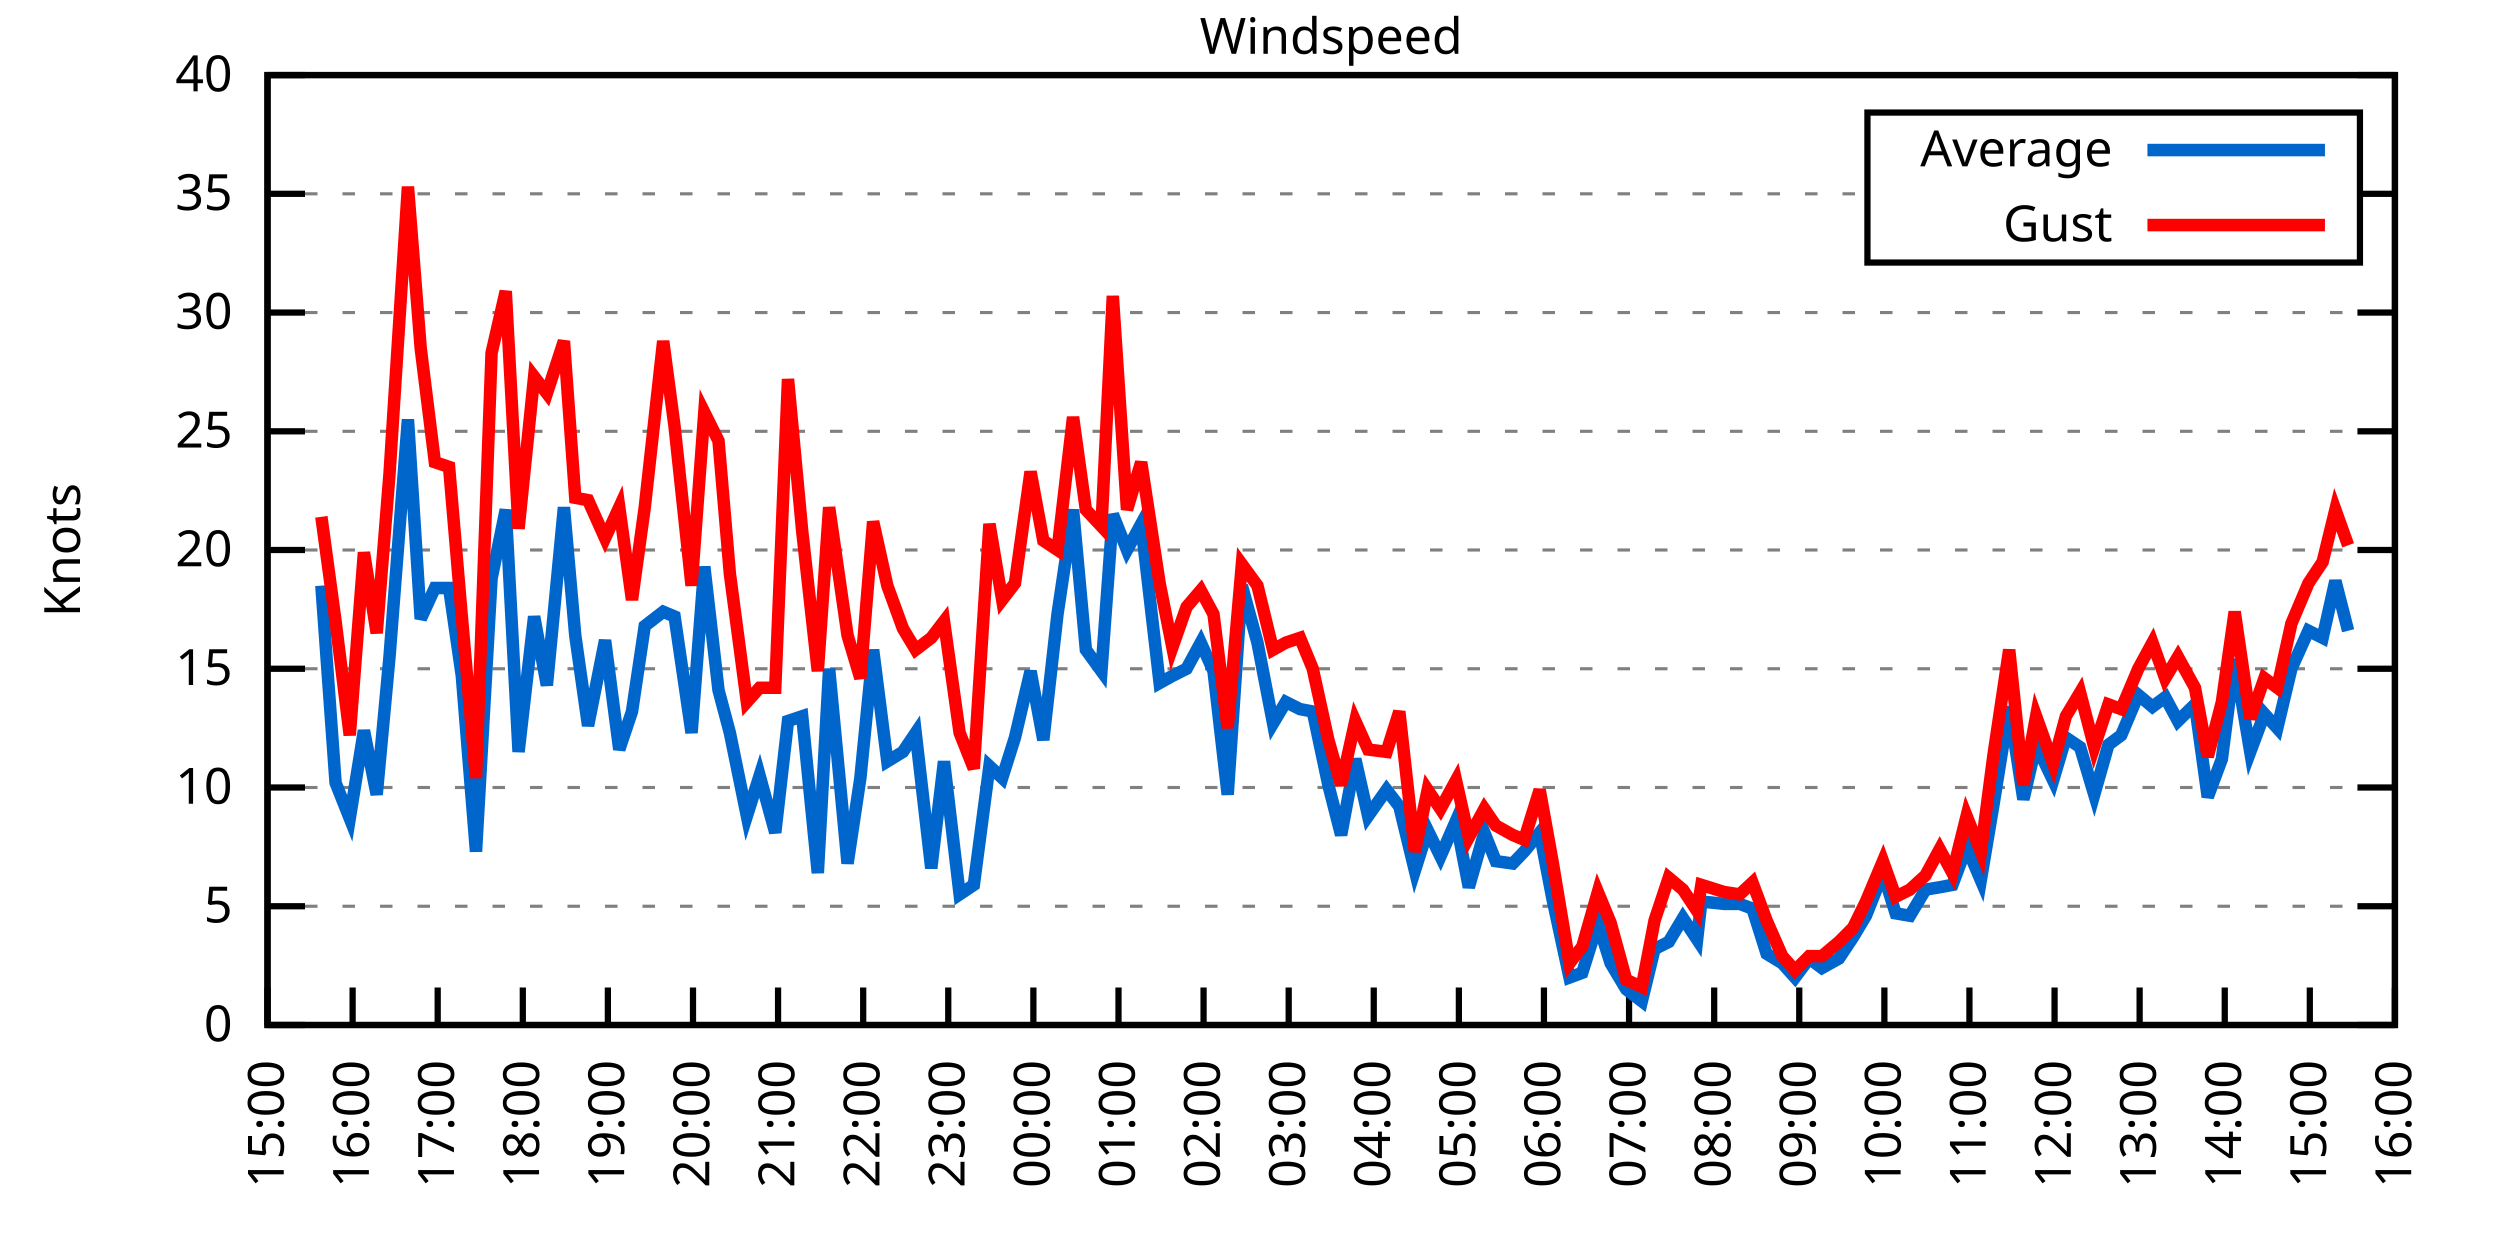
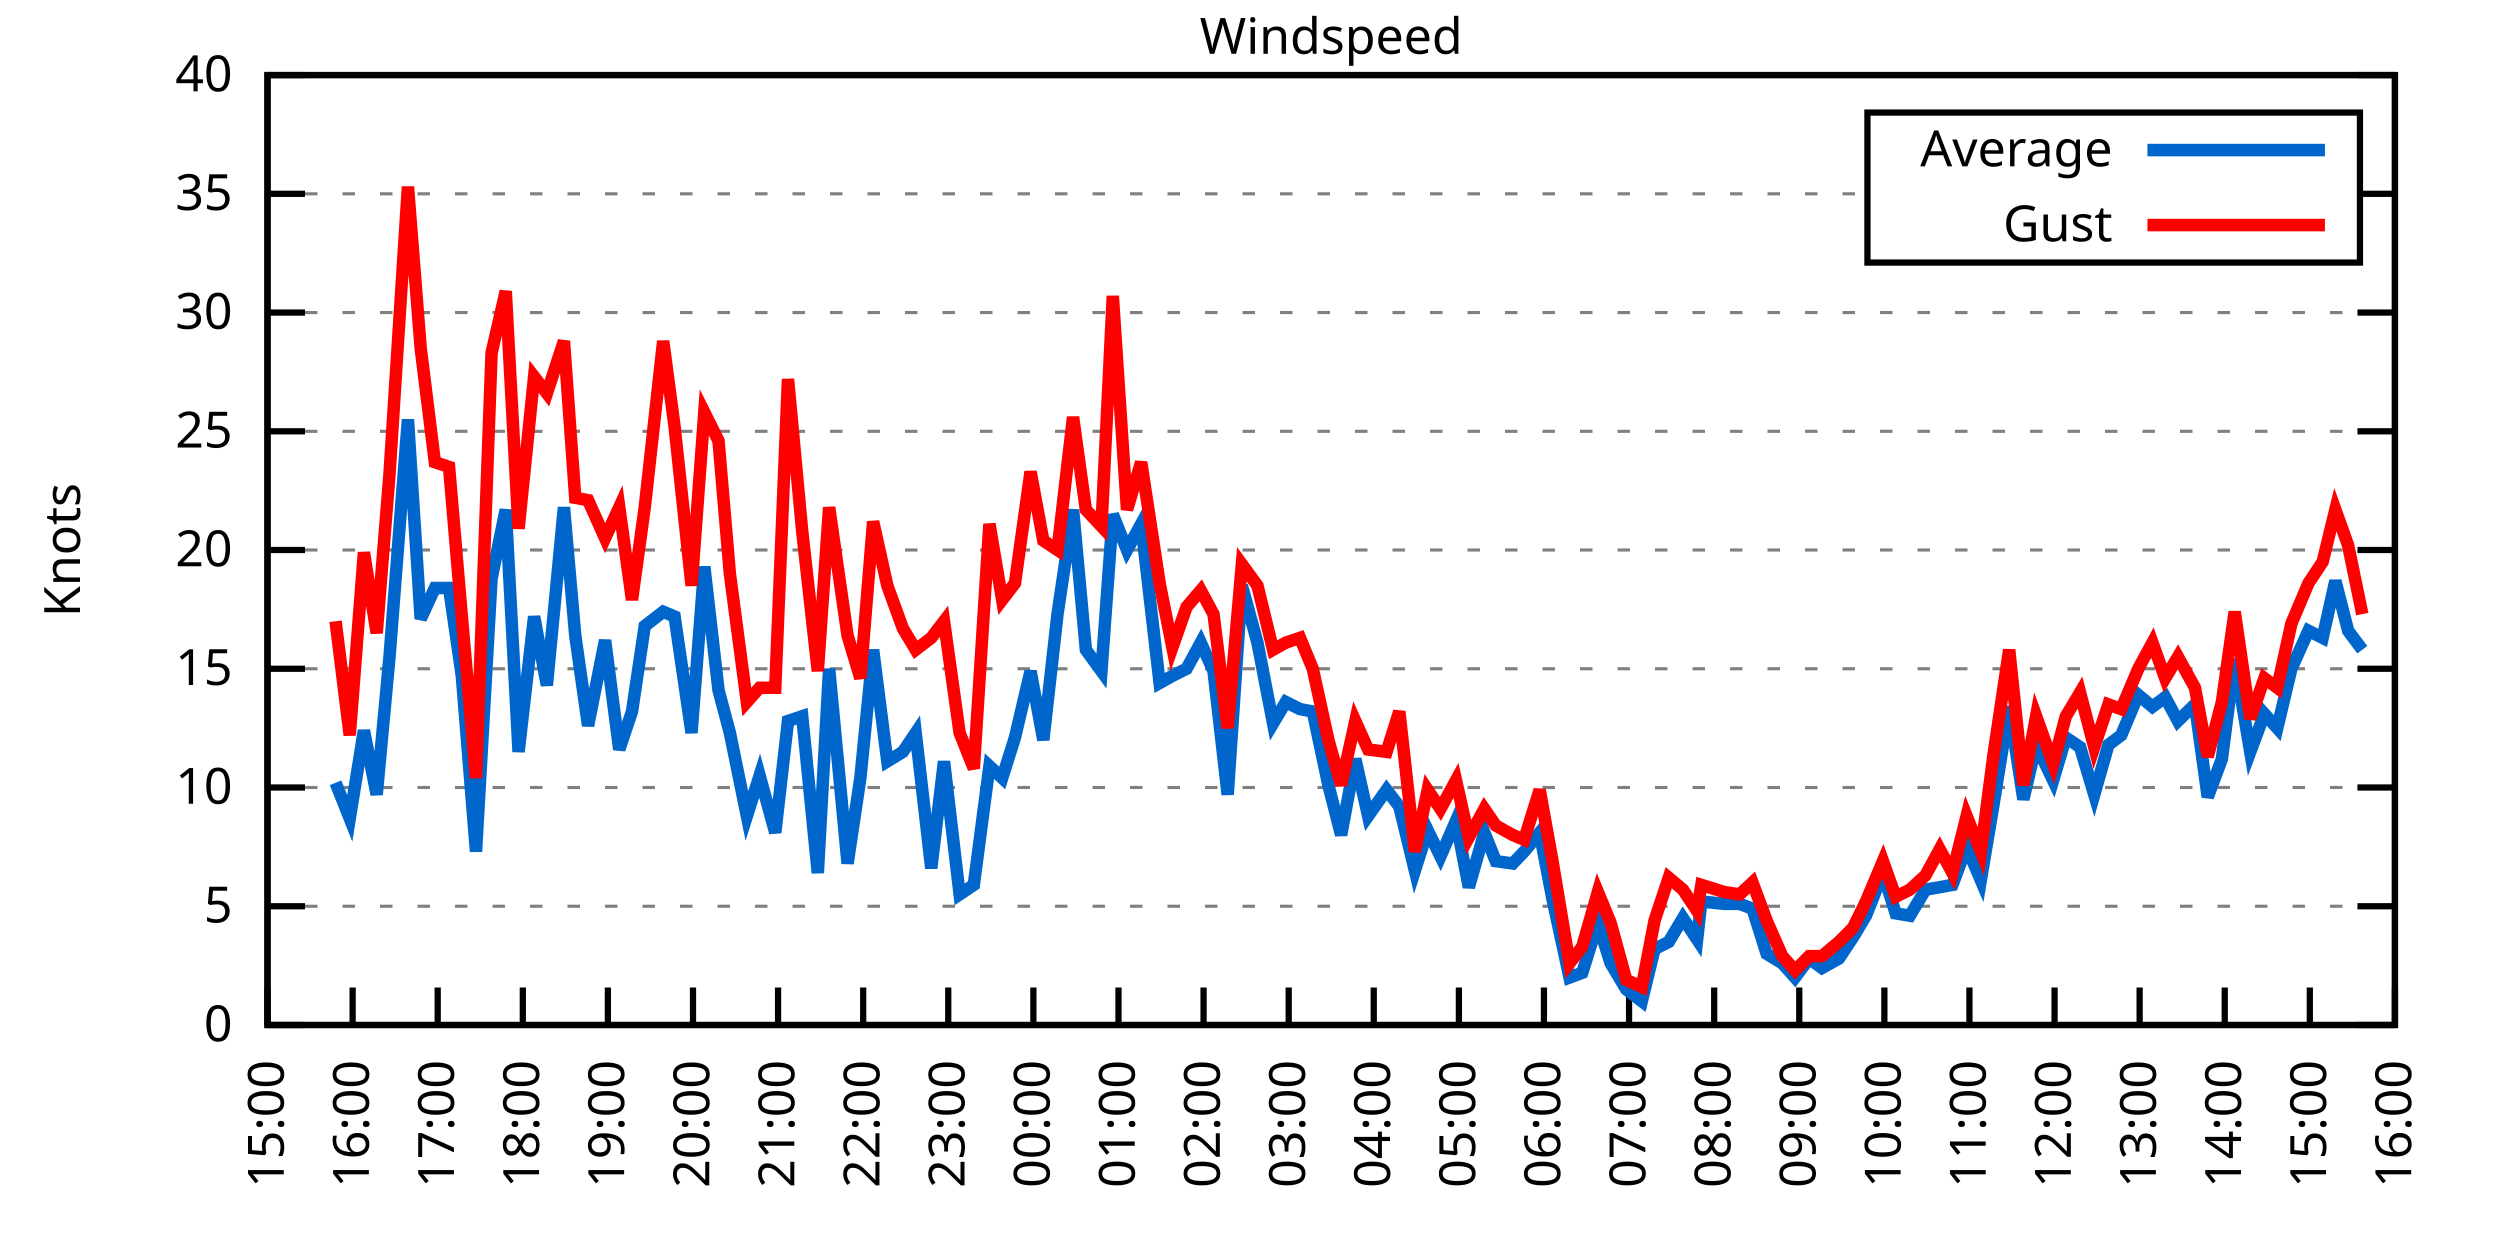
<svg xmlns="http://www.w3.org/2000/svg" xmlns:xlink="http://www.w3.org/1999/xlink" width="400" height="200" viewBox="0 0 400 200">
  <g id="gnuplot_canvas">
    <rect x="0" y="0" width="400" height="200" fill="none" />
    <defs>
      <circle id="gpDot" r="0.5" stroke-width="0.5" stroke="currentColor" />
      <path id="gpPt0" stroke-width="0.333" stroke="currentColor" d="M-1,0 h2 M0,-1 v2" />
      <path id="gpPt1" stroke-width="0.333" stroke="currentColor" d="M-1,-1 L1,1 M1,-1 L-1,1" />
      <path id="gpPt2" stroke-width="0.333" stroke="currentColor" d="M-1,0 L1,0 M0,-1 L0,1 M-1,-1 L1,1 M-1,1 L1,-1" />
      <rect id="gpPt3" stroke-width="0.333" stroke="currentColor" x="-1" y="-1" width="2" height="2" />
      <rect id="gpPt4" stroke-width="0.333" stroke="currentColor" fill="currentColor" x="-1" y="-1" width="2" height="2" />
      <circle id="gpPt5" stroke-width="0.333" stroke="currentColor" cx="0" cy="0" r="1" />
      <use xlink:href="#gpPt5" id="gpPt6" fill="currentColor" stroke="none" />
      <path id="gpPt7" stroke-width="0.333" stroke="currentColor" d="M0,-1.33 L-1.33,0.67 L1.33,0.67 z" />
      <use xlink:href="#gpPt7" id="gpPt8" fill="currentColor" stroke="none" />
      <use xlink:href="#gpPt7" id="gpPt9" stroke="currentColor" transform="rotate(180)" />
      <use xlink:href="#gpPt9" id="gpPt10" fill="currentColor" stroke="none" />
      <use xlink:href="#gpPt3" id="gpPt11" stroke="currentColor" transform="rotate(45)" />
      <use xlink:href="#gpPt11" id="gpPt12" fill="currentColor" stroke="none" />
      <path id="gpPt13" stroke-width="0.333" stroke="currentColor" d="M0,1.330 L1.265,0.411 L0.782,-1.067 L-0.782,-1.076 L-1.265,0.411 z" />
      <use xlink:href="#gpPt13" id="gpPt14" fill="currentColor" stroke="none" />
      <filter id="textbox" filterUnits="objectBoundingBox" x="0" y="0" height="1" width="1">
        <feFlood flood-color="white" flood-opacity="1" result="bgnd" />
        <feComposite in="SourceGraphic" in2="bgnd" operator="atop" />
      </filter>
      <filter id="greybox" filterUnits="objectBoundingBox" x="0" y="0" height="1" width="1">
        <feFlood flood-color="lightgrey" flood-opacity="1" result="grey" />
        <feComposite in="SourceGraphic" in2="grey" operator="atop" />
      </filter>
    </defs>
    <g fill="none" color="white" stroke="currentColor" stroke-width="1.00" stroke-linecap="butt" stroke-linejoin="miter">
</g>
    <g fill="none" color="black" stroke="currentColor" stroke-width="1.00" stroke-linecap="butt" stroke-linejoin="miter">
      <g stroke="none" shape-rendering="crispEdges">
        <polygon fill="rgb(255, 255, 255)" points="42.80,164.00 383.18,164.00 383.18,12.02 42.80,12.02 " />
      </g>
    </g>
    <g fill="none" color="black" stroke="currentColor" stroke-width="1.00" stroke-linecap="butt" stroke-linejoin="miter">
</g>
    <g fill="none" color="black" stroke="black" stroke-width="0.50" stroke-linecap="butt" stroke-linejoin="miter">
</g>
    <g fill="none" color="gray" stroke="currentColor" stroke-width="0.50" stroke-linecap="butt" stroke-linejoin="miter">
      <path stroke="gray" stroke-dasharray="2,4" class="gridline" d="M42.80,164.00 L383.19,164.00  " />
    </g>
    <g fill="none" color="gray" stroke="gray" stroke-width="1.00" stroke-linecap="butt" stroke-linejoin="miter">
</g>
    <g fill="none" color="black" stroke="currentColor" stroke-width="1.00" stroke-linecap="butt" stroke-linejoin="miter">
      <path stroke="black" d="M42.80,164.00 L48.80,164.00 M383.19,164.00 L377.19,164.00  " />
      <g transform="translate(37.20,166.60)" stroke="none" fill="black" font-family="Sans" font-size="8.00" text-anchor="end">
        <text>
          <tspan font-family="Sans"> 0</tspan>
        </text>
      </g>
    </g>
    <g fill="none" color="black" stroke="currentColor" stroke-width="1.00" stroke-linecap="butt" stroke-linejoin="miter">
</g>
    <g fill="none" color="black" stroke="black" stroke-width="0.50" stroke-linecap="butt" stroke-linejoin="miter">
</g>
    <g fill="none" color="gray" stroke="currentColor" stroke-width="0.50" stroke-linecap="butt" stroke-linejoin="miter">
      <path stroke="gray" stroke-dasharray="2,4" class="gridline" d="M42.80,145.00 L383.19,145.00  " />
    </g>
    <g fill="none" color="gray" stroke="gray" stroke-width="1.00" stroke-linecap="butt" stroke-linejoin="miter">
</g>
    <g fill="none" color="black" stroke="currentColor" stroke-width="1.00" stroke-linecap="butt" stroke-linejoin="miter">
      <path stroke="black" d="M42.80,145.00 L48.80,145.00 M383.19,145.00 L377.19,145.00  " />
      <g transform="translate(37.20,147.60)" stroke="none" fill="black" font-family="Sans" font-size="8.00" text-anchor="end">
        <text>
          <tspan font-family="Sans"> 5</tspan>
        </text>
      </g>
    </g>
    <g fill="none" color="black" stroke="currentColor" stroke-width="1.00" stroke-linecap="butt" stroke-linejoin="miter">
</g>
    <g fill="none" color="black" stroke="black" stroke-width="0.50" stroke-linecap="butt" stroke-linejoin="miter">
</g>
    <g fill="none" color="gray" stroke="currentColor" stroke-width="0.50" stroke-linecap="butt" stroke-linejoin="miter">
      <path stroke="gray" stroke-dasharray="2,4" class="gridline" d="M42.80,126.00 L383.19,126.00  " />
    </g>
    <g fill="none" color="gray" stroke="gray" stroke-width="1.00" stroke-linecap="butt" stroke-linejoin="miter">
</g>
    <g fill="none" color="black" stroke="currentColor" stroke-width="1.00" stroke-linecap="butt" stroke-linejoin="miter">
      <path stroke="black" d="M42.80,126.00 L48.80,126.00 M383.19,126.00 L377.19,126.00  " />
      <g transform="translate(37.20,128.60)" stroke="none" fill="black" font-family="Sans" font-size="8.00" text-anchor="end">
        <text>
          <tspan font-family="Sans"> 10</tspan>
        </text>
      </g>
    </g>
    <g fill="none" color="black" stroke="currentColor" stroke-width="1.00" stroke-linecap="butt" stroke-linejoin="miter">
</g>
    <g fill="none" color="black" stroke="black" stroke-width="0.50" stroke-linecap="butt" stroke-linejoin="miter">
</g>
    <g fill="none" color="gray" stroke="currentColor" stroke-width="0.50" stroke-linecap="butt" stroke-linejoin="miter">
      <path stroke="gray" stroke-dasharray="2,4" class="gridline" d="M42.80,107.00 L383.19,107.00  " />
    </g>
    <g fill="none" color="gray" stroke="gray" stroke-width="1.00" stroke-linecap="butt" stroke-linejoin="miter">
</g>
    <g fill="none" color="black" stroke="currentColor" stroke-width="1.00" stroke-linecap="butt" stroke-linejoin="miter">
      <path stroke="black" d="M42.80,107.00 L48.80,107.00 M383.19,107.00 L377.19,107.00  " />
      <g transform="translate(37.20,109.60)" stroke="none" fill="black" font-family="Sans" font-size="8.00" text-anchor="end">
        <text>
          <tspan font-family="Sans"> 15</tspan>
        </text>
      </g>
    </g>
    <g fill="none" color="black" stroke="currentColor" stroke-width="1.00" stroke-linecap="butt" stroke-linejoin="miter">
</g>
    <g fill="none" color="black" stroke="black" stroke-width="0.50" stroke-linecap="butt" stroke-linejoin="miter">
</g>
    <g fill="none" color="gray" stroke="currentColor" stroke-width="0.50" stroke-linecap="butt" stroke-linejoin="miter">
      <path stroke="gray" stroke-dasharray="2,4" class="gridline" d="M42.80,88.00 L383.19,88.00  " />
    </g>
    <g fill="none" color="gray" stroke="gray" stroke-width="1.00" stroke-linecap="butt" stroke-linejoin="miter">
</g>
    <g fill="none" color="black" stroke="currentColor" stroke-width="1.00" stroke-linecap="butt" stroke-linejoin="miter">
      <path stroke="black" d="M42.80,88.00 L48.80,88.00 M383.19,88.00 L377.19,88.00  " />
      <g transform="translate(37.20,90.60)" stroke="none" fill="black" font-family="Sans" font-size="8.00" text-anchor="end">
        <text>
          <tspan font-family="Sans"> 20</tspan>
        </text>
      </g>
    </g>
    <g fill="none" color="black" stroke="currentColor" stroke-width="1.00" stroke-linecap="butt" stroke-linejoin="miter">
</g>
    <g fill="none" color="black" stroke="black" stroke-width="0.50" stroke-linecap="butt" stroke-linejoin="miter">
</g>
    <g fill="none" color="gray" stroke="currentColor" stroke-width="0.50" stroke-linecap="butt" stroke-linejoin="miter">
      <path stroke="gray" stroke-dasharray="2,4" class="gridline" d="M42.80,69.01 L383.19,69.01  " />
    </g>
    <g fill="none" color="gray" stroke="gray" stroke-width="1.00" stroke-linecap="butt" stroke-linejoin="miter">
</g>
    <g fill="none" color="black" stroke="currentColor" stroke-width="1.00" stroke-linecap="butt" stroke-linejoin="miter">
      <path stroke="black" d="M42.80,69.01 L48.80,69.01 M383.19,69.01 L377.19,69.01  " />
      <g transform="translate(37.20,71.61)" stroke="none" fill="black" font-family="Sans" font-size="8.00" text-anchor="end">
        <text>
          <tspan font-family="Sans"> 25</tspan>
        </text>
      </g>
    </g>
    <g fill="none" color="black" stroke="currentColor" stroke-width="1.00" stroke-linecap="butt" stroke-linejoin="miter">
</g>
    <g fill="none" color="black" stroke="black" stroke-width="0.50" stroke-linecap="butt" stroke-linejoin="miter">
</g>
    <g fill="none" color="gray" stroke="currentColor" stroke-width="0.50" stroke-linecap="butt" stroke-linejoin="miter">
      <path stroke="gray" stroke-dasharray="2,4" class="gridline" d="M42.80,50.01 L383.19,50.01  " />
    </g>
    <g fill="none" color="gray" stroke="gray" stroke-width="1.00" stroke-linecap="butt" stroke-linejoin="miter">
</g>
    <g fill="none" color="black" stroke="currentColor" stroke-width="1.00" stroke-linecap="butt" stroke-linejoin="miter">
      <path stroke="black" d="M42.80,50.01 L48.80,50.01 M383.19,50.01 L377.19,50.01  " />
      <g transform="translate(37.20,52.61)" stroke="none" fill="black" font-family="Sans" font-size="8.00" text-anchor="end">
        <text>
          <tspan font-family="Sans"> 30</tspan>
        </text>
      </g>
    </g>
    <g fill="none" color="black" stroke="currentColor" stroke-width="1.00" stroke-linecap="butt" stroke-linejoin="miter">
</g>
    <g fill="none" color="black" stroke="black" stroke-width="0.50" stroke-linecap="butt" stroke-linejoin="miter">
</g>
    <g fill="none" color="gray" stroke="currentColor" stroke-width="0.50" stroke-linecap="butt" stroke-linejoin="miter">
      <path stroke="gray" stroke-dasharray="2,4" class="gridline" d="M42.80,31.01 L298.79,31.01 M377.59,31.01 L383.19,31.01  " />
    </g>
    <g fill="none" color="gray" stroke="gray" stroke-width="1.00" stroke-linecap="butt" stroke-linejoin="miter">
</g>
    <g fill="none" color="black" stroke="currentColor" stroke-width="1.00" stroke-linecap="butt" stroke-linejoin="miter">
      <path stroke="black" d="M42.80,31.01 L48.80,31.01 M383.19,31.01 L377.19,31.01  " />
      <g transform="translate(37.20,33.61)" stroke="none" fill="black" font-family="Sans" font-size="8.00" text-anchor="end">
        <text>
          <tspan font-family="Sans"> 35</tspan>
        </text>
      </g>
    </g>
    <g fill="none" color="black" stroke="currentColor" stroke-width="1.00" stroke-linecap="butt" stroke-linejoin="miter">
</g>
    <g fill="none" color="black" stroke="black" stroke-width="0.50" stroke-linecap="butt" stroke-linejoin="miter">
</g>
    <g fill="none" color="gray" stroke="currentColor" stroke-width="0.50" stroke-linecap="butt" stroke-linejoin="miter">
      <path stroke="gray" stroke-dasharray="2,4" class="gridline" d="M42.80,12.01 L383.19,12.01  " />
    </g>
    <g fill="none" color="gray" stroke="gray" stroke-width="1.00" stroke-linecap="butt" stroke-linejoin="miter">
</g>
    <g fill="none" color="black" stroke="currentColor" stroke-width="1.00" stroke-linecap="butt" stroke-linejoin="miter">
      <path stroke="black" d="M42.80,12.01 L48.80,12.01 M383.19,12.01 L377.19,12.01  " />
      <g transform="translate(37.20,14.61)" stroke="none" fill="black" font-family="Sans" font-size="8.00" text-anchor="end">
        <text>
          <tspan font-family="Sans"> 40</tspan>
        </text>
      </g>
    </g>
    <g fill="none" color="black" stroke="currentColor" stroke-width="1.00" stroke-linecap="butt" stroke-linejoin="miter">
      <path stroke="black" d="M42.80,164.00 L42.80,158.00  " />
      <g transform="translate(45.40,169.60) rotate(270.00)" stroke="none" fill="black" font-family="Sans" font-size="8.00" text-anchor="end">
        <text>
          <tspan font-family="Sans">15:00</tspan>
        </text>
      </g>
    </g>
    <g fill="none" color="black" stroke="currentColor" stroke-width="1.00" stroke-linecap="butt" stroke-linejoin="miter">
      <path stroke="black" d="M56.42,164.00 L56.42,158.00  " />
      <g transform="translate(59.02,169.60) rotate(270.00)" stroke="none" fill="black" font-family="Sans" font-size="8.00" text-anchor="end">
        <text>
          <tspan font-family="Sans">16:00</tspan>
        </text>
      </g>
    </g>
    <g fill="none" color="black" stroke="currentColor" stroke-width="1.00" stroke-linecap="butt" stroke-linejoin="miter">
      <path stroke="black" d="M70.03,164.00 L70.03,158.00  " />
      <g transform="translate(72.63,169.60) rotate(270.00)" stroke="none" fill="black" font-family="Sans" font-size="8.00" text-anchor="end">
        <text>
          <tspan font-family="Sans">17:00</tspan>
        </text>
      </g>
    </g>
    <g fill="none" color="black" stroke="currentColor" stroke-width="1.00" stroke-linecap="butt" stroke-linejoin="miter">
      <path stroke="black" d="M83.65,164.00 L83.65,158.00  " />
      <g transform="translate(86.25,169.60) rotate(270.00)" stroke="none" fill="black" font-family="Sans" font-size="8.00" text-anchor="end">
        <text>
          <tspan font-family="Sans">18:00</tspan>
        </text>
      </g>
    </g>
    <g fill="none" color="black" stroke="currentColor" stroke-width="1.00" stroke-linecap="butt" stroke-linejoin="miter">
      <path stroke="black" d="M97.26,164.00 L97.26,158.00  " />
      <g transform="translate(99.86,169.60) rotate(270.00)" stroke="none" fill="black" font-family="Sans" font-size="8.00" text-anchor="end">
        <text>
          <tspan font-family="Sans">19:00</tspan>
        </text>
      </g>
    </g>
    <g fill="none" color="black" stroke="currentColor" stroke-width="1.00" stroke-linecap="butt" stroke-linejoin="miter">
      <path stroke="black" d="M110.88,164.00 L110.88,158.00  " />
      <g transform="translate(113.48,169.60) rotate(270.00)" stroke="none" fill="black" font-family="Sans" font-size="8.00" text-anchor="end">
        <text>
          <tspan font-family="Sans">20:00</tspan>
        </text>
      </g>
    </g>
    <g fill="none" color="black" stroke="currentColor" stroke-width="1.00" stroke-linecap="butt" stroke-linejoin="miter">
      <path stroke="black" d="M124.49,164.00 L124.49,158.00  " />
      <g transform="translate(127.09,169.60) rotate(270.00)" stroke="none" fill="black" font-family="Sans" font-size="8.00" text-anchor="end">
        <text>
          <tspan font-family="Sans">21:00</tspan>
        </text>
      </g>
    </g>
    <g fill="none" color="black" stroke="currentColor" stroke-width="1.00" stroke-linecap="butt" stroke-linejoin="miter">
      <path stroke="black" d="M138.11,164.00 L138.11,158.00  " />
      <g transform="translate(140.71,169.60) rotate(270.00)" stroke="none" fill="black" font-family="Sans" font-size="8.00" text-anchor="end">
        <text>
          <tspan font-family="Sans">22:00</tspan>
        </text>
      </g>
    </g>
    <g fill="none" color="black" stroke="currentColor" stroke-width="1.00" stroke-linecap="butt" stroke-linejoin="miter">
      <path stroke="black" d="M151.72,164.00 L151.72,158.00  " />
      <g transform="translate(154.32,169.60) rotate(270.00)" stroke="none" fill="black" font-family="Sans" font-size="8.00" text-anchor="end">
        <text>
          <tspan font-family="Sans">23:00</tspan>
        </text>
      </g>
    </g>
    <g fill="none" color="black" stroke="currentColor" stroke-width="1.00" stroke-linecap="butt" stroke-linejoin="miter">
      <path stroke="black" d="M165.34,164.00 L165.34,158.00  " />
      <g transform="translate(167.94,169.60) rotate(270.00)" stroke="none" fill="black" font-family="Sans" font-size="8.00" text-anchor="end">
        <text>
          <tspan font-family="Sans">00:00</tspan>
        </text>
      </g>
    </g>
    <g fill="none" color="black" stroke="currentColor" stroke-width="1.00" stroke-linecap="butt" stroke-linejoin="miter">
      <path stroke="black" d="M178.96,164.00 L178.96,158.00  " />
      <g transform="translate(181.56,169.60) rotate(270.00)" stroke="none" fill="black" font-family="Sans" font-size="8.00" text-anchor="end">
        <text>
          <tspan font-family="Sans">01:00</tspan>
        </text>
      </g>
    </g>
    <g fill="none" color="black" stroke="currentColor" stroke-width="1.00" stroke-linecap="butt" stroke-linejoin="miter">
      <path stroke="black" d="M192.57,164.00 L192.57,158.00  " />
      <g transform="translate(195.17,169.60) rotate(270.00)" stroke="none" fill="black" font-family="Sans" font-size="8.00" text-anchor="end">
        <text>
          <tspan font-family="Sans">02:00</tspan>
        </text>
      </g>
    </g>
    <g fill="none" color="black" stroke="currentColor" stroke-width="1.00" stroke-linecap="butt" stroke-linejoin="miter">
      <path stroke="black" d="M206.19,164.00 L206.19,158.00  " />
      <g transform="translate(208.79,169.60) rotate(270.00)" stroke="none" fill="black" font-family="Sans" font-size="8.00" text-anchor="end">
        <text>
          <tspan font-family="Sans">03:00</tspan>
        </text>
      </g>
    </g>
    <g fill="none" color="black" stroke="currentColor" stroke-width="1.00" stroke-linecap="butt" stroke-linejoin="miter">
      <path stroke="black" d="M219.80,164.00 L219.80,158.00  " />
      <g transform="translate(222.40,169.60) rotate(270.00)" stroke="none" fill="black" font-family="Sans" font-size="8.00" text-anchor="end">
        <text>
          <tspan font-family="Sans">04:00</tspan>
        </text>
      </g>
    </g>
    <g fill="none" color="black" stroke="currentColor" stroke-width="1.00" stroke-linecap="butt" stroke-linejoin="miter">
      <path stroke="black" d="M233.42,164.00 L233.42,158.00  " />
      <g transform="translate(236.02,169.60) rotate(270.00)" stroke="none" fill="black" font-family="Sans" font-size="8.00" text-anchor="end">
        <text>
          <tspan font-family="Sans">05:00</tspan>
        </text>
      </g>
    </g>
    <g fill="none" color="black" stroke="currentColor" stroke-width="1.00" stroke-linecap="butt" stroke-linejoin="miter">
      <path stroke="black" d="M247.03,164.00 L247.03,158.00  " />
      <g transform="translate(249.63,169.60) rotate(270.00)" stroke="none" fill="black" font-family="Sans" font-size="8.00" text-anchor="end">
        <text>
          <tspan font-family="Sans">06:00</tspan>
        </text>
      </g>
    </g>
    <g fill="none" color="black" stroke="currentColor" stroke-width="1.00" stroke-linecap="butt" stroke-linejoin="miter">
      <path stroke="black" d="M260.65,164.00 L260.65,158.00  " />
      <g transform="translate(263.25,169.60) rotate(270.00)" stroke="none" fill="black" font-family="Sans" font-size="8.00" text-anchor="end">
        <text>
          <tspan font-family="Sans">07:00</tspan>
        </text>
      </g>
    </g>
    <g fill="none" color="black" stroke="currentColor" stroke-width="1.00" stroke-linecap="butt" stroke-linejoin="miter">
      <path stroke="black" d="M274.27,164.00 L274.27,158.00  " />
      <g transform="translate(276.87,169.60) rotate(270.00)" stroke="none" fill="black" font-family="Sans" font-size="8.00" text-anchor="end">
        <text>
          <tspan font-family="Sans">08:00</tspan>
        </text>
      </g>
    </g>
    <g fill="none" color="black" stroke="currentColor" stroke-width="1.00" stroke-linecap="butt" stroke-linejoin="miter">
      <path stroke="black" d="M287.88,164.00 L287.88,158.00  " />
      <g transform="translate(290.48,169.60) rotate(270.00)" stroke="none" fill="black" font-family="Sans" font-size="8.00" text-anchor="end">
        <text>
          <tspan font-family="Sans">09:00</tspan>
        </text>
      </g>
    </g>
    <g fill="none" color="black" stroke="currentColor" stroke-width="1.00" stroke-linecap="butt" stroke-linejoin="miter">
      <path stroke="black" d="M301.50,164.00 L301.50,158.00  " />
      <g transform="translate(304.10,169.60) rotate(270.00)" stroke="none" fill="black" font-family="Sans" font-size="8.00" text-anchor="end">
        <text>
          <tspan font-family="Sans">10:00</tspan>
        </text>
      </g>
    </g>
    <g fill="none" color="black" stroke="currentColor" stroke-width="1.00" stroke-linecap="butt" stroke-linejoin="miter">
      <path stroke="black" d="M315.11,164.00 L315.11,158.00  " />
      <g transform="translate(317.71,169.60) rotate(270.00)" stroke="none" fill="black" font-family="Sans" font-size="8.00" text-anchor="end">
        <text>
          <tspan font-family="Sans">11:00</tspan>
        </text>
      </g>
    </g>
    <g fill="none" color="black" stroke="currentColor" stroke-width="1.00" stroke-linecap="butt" stroke-linejoin="miter">
      <path stroke="black" d="M328.73,164.00 L328.73,158.00  " />
      <g transform="translate(331.33,169.60) rotate(270.00)" stroke="none" fill="black" font-family="Sans" font-size="8.00" text-anchor="end">
        <text>
          <tspan font-family="Sans">12:00</tspan>
        </text>
      </g>
    </g>
    <g fill="none" color="black" stroke="currentColor" stroke-width="1.00" stroke-linecap="butt" stroke-linejoin="miter">
      <path stroke="black" d="M342.34,164.00 L342.34,158.00  " />
      <g transform="translate(344.94,169.60) rotate(270.00)" stroke="none" fill="black" font-family="Sans" font-size="8.00" text-anchor="end">
        <text>
          <tspan font-family="Sans">13:00</tspan>
        </text>
      </g>
    </g>
    <g fill="none" color="black" stroke="currentColor" stroke-width="1.00" stroke-linecap="butt" stroke-linejoin="miter">
      <path stroke="black" d="M355.96,164.00 L355.96,158.00  " />
      <g transform="translate(358.56,169.60) rotate(270.00)" stroke="none" fill="black" font-family="Sans" font-size="8.00" text-anchor="end">
        <text>
          <tspan font-family="Sans">14:00</tspan>
        </text>
      </g>
    </g>
    <g fill="none" color="black" stroke="currentColor" stroke-width="1.00" stroke-linecap="butt" stroke-linejoin="miter">
      <path stroke="black" d="M369.57,164.00 L369.57,158.00  " />
      <g transform="translate(372.17,169.60) rotate(270.00)" stroke="none" fill="black" font-family="Sans" font-size="8.00" text-anchor="end">
        <text>
          <tspan font-family="Sans">15:00</tspan>
        </text>
      </g>
    </g>
    <g fill="none" color="black" stroke="currentColor" stroke-width="1.00" stroke-linecap="butt" stroke-linejoin="miter">
      <path stroke="black" d="M383.19,164.00 L383.19,158.00  " />
      <g transform="translate(385.79,169.60) rotate(270.00)" stroke="none" fill="black" font-family="Sans" font-size="8.00" text-anchor="end">
        <text>
          <tspan font-family="Sans">16:00</tspan>
        </text>
      </g>
    </g>
    <g fill="none" color="black" stroke="currentColor" stroke-width="1.00" stroke-linecap="butt" stroke-linejoin="miter">
</g>
    <g fill="none" color="black" stroke="currentColor" stroke-width="1.00" stroke-linecap="butt" stroke-linejoin="miter">
      <path stroke="black" d="M42.80,12.01 L42.80,164.00 L383.19,164.00 L383.19,12.01 L42.80,12.01 Z  " />
    </g>
    <g fill="none" color="black" stroke="currentColor" stroke-width="1.00" stroke-linecap="butt" stroke-linejoin="miter">
</g>
    <g fill="none" color="black" stroke="currentColor" stroke-width="1.00" stroke-linecap="butt" stroke-linejoin="miter">
      <path stroke="black" d="M298.79,42.01 L298.79,18.01 L377.59,18.01 L377.59,42.01 L298.79,42.01 Z  " />
    </g>
    <g id="Windspeed_plot_1">
      <g fill="none" color="white" stroke="black" stroke-width="2.00" stroke-linecap="butt" stroke-linejoin="miter">
</g>
      <g fill="none" color="black" stroke="currentColor" stroke-width="2.00" stroke-linecap="butt" stroke-linejoin="miter">
        <g transform="translate(337.99,26.61)" stroke="none" fill="black" font-family="Sans" font-size="8.00" text-anchor="end">
          <text>
            <tspan font-family="Sans">Average</tspan>
          </text>
        </g>
      </g>
      <g fill="none" color="black" stroke="currentColor" stroke-width="2.00" stroke-linecap="butt" stroke-linejoin="miter">
-         <path stroke="rgb(  0, 102, 204)" d="M343.59,24.01 L371.99,24.01 M51.42,93.70 L53.69,125.24 L55.96,130.94 L58.23,116.88 L60.27,127.14 L62.32,105.10   L65.27,67.11 L67.31,99.02 L69.58,94.08 L71.85,94.08 L73.89,108.14 L76.16,136.26 L78.65,92.56 L80.92,81.55   L82.97,120.30 L85.46,98.64 L87.50,109.66 L90.23,81.17 L92.04,101.68 L94.09,116.12 L96.81,102.44 L99.08,119.92   L101.12,113.84 L103.16,100.16 L106.11,97.88 L107.93,98.64 L110.65,117.26 L112.69,90.66 L114.96,110.42 L116.78,117.26   L119.50,130.56 L121.54,124.10 L124.04,133.22 L126.08,115.36 L128.35,114.60 L130.85,139.68 L132.66,107.00 L135.61,138.16   L137.66,124.48 L139.70,103.96 L141.97,121.82 L144.46,120.30 L146.51,117.26 L149.00,138.92 L151.04,121.82 L153.54,143.10   L155.81,141.58 L158.31,122.58 L160.35,124.48 L162.39,118.02 L164.89,107.38 L166.93,118.40 L169.20,98.26 L171.69,81.55   L173.74,103.96 L176.23,107.38 L178.05,82.31 L180.32,88.00 L182.59,83.83 L185.54,109.28 L187.58,108.14 L189.85,107.00   L192.12,102.82 L194.16,107.38 L196.43,127.14 L198.70,93.70 L201.19,102.82 L203.69,115.74 L205.73,112.32 L208.00,113.46   L210.04,113.84 L212.54,125.62 L214.58,133.60 L216.85,121.44 L218.90,130.56 L221.85,126.38 L223.89,129.04 L226.38,139.30   L228.43,132.84 L230.47,137.02 L232.96,131.32 L235.01,141.96 L237.50,133.22 L239.32,137.78 L242.04,138.16 L243.86,136.26   L246.35,133.22 L248.40,143.86 L251.12,156.40 L253.16,155.64 L255.66,147.66 L257.70,154.12 L260.20,158.30 L262.69,160.20   L264.73,151.84 L267.00,150.70 L269.27,146.90 L271.54,150.32 L272.22,144.24 L275.85,144.62 L278.35,144.62 L280.39,145.38   L282.66,152.60 L285.16,154.12 L287.20,156.40 L289.47,153.36 L291.51,154.88 L294.23,153.36 L296.50,149.94 L298.55,146.52   L301.27,139.68 L303.31,146.14 L305.58,146.52 L308.08,142.34 L310.35,141.96 L312.39,141.58 L314.66,135.50 L316.93,140.82   L318.97,128.66 L321.47,113.08 L323.74,127.90 L325.78,119.16 L328.50,124.86 L330.54,118.02 L332.81,119.54 L335.08,127.14   L337.35,119.16 L339.39,117.64 L342.12,111.18 L344.39,113.08 L346.43,111.56 L348.47,115.36 L351.19,112.70 L353.24,127.52   L355.50,121.44 L357.55,105.48 L360.04,120.30 L362.31,114.22 L364.36,116.50 L366.62,107.00 L369.35,100.92 L371.62,102.06   L373.66,92.94 L375.70,100.92  " />
+         <path stroke="rgb(  0, 102, 204)" d="M343.59,24.01 L371.99,24.01 M53.69,125.24 L55.96,130.94 L58.23,116.88 L60.27,127.14 L62.32,105.10 L65.27,67.11   L67.31,99.02 L69.58,94.08 L71.85,94.08 L73.89,108.14 L76.16,136.26 L78.65,92.56 L80.92,81.55 L82.97,120.30   L85.46,98.64 L87.50,109.66 L90.23,81.17 L92.04,101.68 L94.09,116.12 L96.81,102.44 L99.08,119.92 L101.12,113.84   L103.16,100.16 L106.11,97.88 L107.93,98.64 L110.65,117.26 L112.69,90.66 L114.96,110.42 L116.78,117.26 L119.50,130.56   L121.54,124.10 L124.04,133.22 L126.08,115.36 L128.35,114.60 L130.85,139.68 L132.66,107.00 L135.61,138.16 L137.66,124.48   L139.70,103.96 L141.97,121.82 L144.46,120.30 L146.51,117.26 L149.00,138.92 L151.04,121.82 L153.54,143.10 L155.81,141.58   L158.31,122.58 L160.35,124.48 L162.39,118.02 L164.89,107.38 L166.93,118.40 L169.20,98.26 L171.69,81.55 L173.74,103.96   L176.23,107.38 L178.05,82.31 L180.32,88.00 L182.59,83.83 L185.54,109.28 L187.58,108.14 L189.85,107.00 L192.12,102.82   L194.16,107.38 L196.43,127.14 L198.70,93.70 L201.19,102.82 L203.69,115.74 L205.73,112.32 L208.00,113.46 L210.04,113.84   L212.54,125.62 L214.58,133.60 L216.85,121.44 L218.90,130.56 L221.85,126.38 L223.89,129.04 L226.38,139.30 L228.43,132.84   L230.47,137.02 L232.96,131.32 L235.01,141.96 L237.50,133.22 L239.32,137.78 L242.04,138.16 L243.86,136.26 L246.35,133.22   L248.40,143.86 L251.12,156.40 L253.16,155.64 L255.66,147.66 L257.70,154.12 L260.20,158.30 L262.69,160.20 L264.73,151.84   L267.00,150.70 L269.27,146.90 L271.54,150.32 L272.22,144.24 L275.85,144.62 L278.35,144.62 L280.39,145.38 L282.66,152.60   L285.16,154.12 L287.20,156.40 L289.47,153.36 L291.51,154.88 L294.23,153.36 L296.50,149.94 L298.55,146.52 L301.27,139.68   L303.31,146.14 L305.58,146.52 L308.08,142.34 L310.35,141.96 L312.39,141.58 L314.66,135.50 L316.93,140.82 L318.97,128.66   L321.47,113.08 L323.74,127.90 L325.78,119.16 L328.50,124.86 L330.54,118.02 L332.81,119.54 L335.08,127.14 L337.35,119.16   L339.39,117.64 L342.12,111.18 L344.39,113.08 L346.43,111.56 L348.47,115.36 L351.19,112.70 L353.24,127.52 L355.50,121.44   L357.55,105.48 L360.04,120.30 L362.31,114.22 L364.36,116.50 L366.62,107.00 L369.35,100.92 L371.62,102.06 L373.66,92.94   L375.70,100.92 L377.97,103.96  " />
      </g>
    </g>
    <g id="Windspeed_plot_2">
      <g fill="none" color="black" stroke="currentColor" stroke-width="2.00" stroke-linecap="butt" stroke-linejoin="miter">
        <g transform="translate(337.99,38.61)" stroke="none" fill="black" font-family="Sans" font-size="8.00" text-anchor="end">
          <text>
            <tspan font-family="Sans">Gust</tspan>
          </text>
        </g>
      </g>
      <g fill="none" color="black" stroke="currentColor" stroke-width="2.00" stroke-linecap="butt" stroke-linejoin="miter">
-         <path stroke="rgb(255,   0,   0)" d="M343.59,36.01 L371.99,36.01 M51.42,82.69 L53.69,99.40 L55.96,117.64 L58.23,88.38 L60.27,101.30 L62.32,75.85   L65.27,29.87 L67.31,55.71 L69.58,73.95 L71.85,74.71 L73.89,98.64 L76.16,124.48 L78.65,56.47 L80.92,46.59   L82.97,84.59 L85.46,60.27 L87.50,62.93 L90.23,54.57 L92.04,79.65 L94.09,80.03 L96.81,86.11 L99.08,81.17   L101.12,95.98 L103.16,81.17 L106.11,54.57 L107.93,68.25 L110.65,93.70 L112.69,65.97 L114.96,70.53 L116.78,91.80   L119.50,112.32 L121.54,110.04 L124.04,110.04 L126.08,60.65 L128.35,84.97 L130.85,107.38 L132.66,81.17 L135.61,101.68   L137.66,108.52 L139.70,83.45 L141.97,93.70 L144.46,100.54 L146.51,103.96 L149.00,102.06 L151.04,99.40 L153.54,117.26   L155.81,122.96 L158.31,83.83 L160.35,95.98 L162.39,93.32 L164.89,75.47 L166.93,86.49 L169.20,88.00 L171.69,66.73   L173.74,81.55 L176.23,84.21 L178.05,47.35 L180.32,81.55 L182.59,73.95 L185.54,93.32 L187.58,103.58 L189.85,97.12   L192.12,94.46 L194.16,98.26 L196.43,116.50 L198.70,90.28 L201.19,93.70 L203.69,103.96 L205.73,102.82 L208.00,102.06   L210.04,107.00 L212.54,118.40 L214.58,125.62 L216.85,115.36 L218.90,119.92 L221.85,120.30 L223.89,113.84 L226.38,136.26   L228.43,126.38 L230.47,129.42 L232.96,124.86 L235.01,133.98 L237.50,129.42 L239.32,132.08 L242.04,133.60 L243.86,134.36   L246.35,126.38 L248.40,137.78 L251.12,154.12 L253.16,151.46 L255.66,142.72 L257.70,147.66 L260.20,156.78 L262.69,157.92   L264.73,147.28 L267.00,140.44 L269.27,142.34 L271.54,145.76 L272.22,141.58 L275.85,142.72 L278.35,143.10 L280.39,141.20   L282.66,147.28 L285.16,152.98 L287.20,155.26 L289.47,152.98 L291.51,152.98 L294.23,150.70 L296.50,148.42 L298.55,144.24   L301.27,137.78 L303.31,143.48 L305.58,142.34 L308.08,140.06 L310.35,135.88 L312.39,139.68 L314.66,130.56 L316.93,136.26   L318.97,120.68 L321.47,103.96 L323.74,125.62 L325.78,114.60 L328.50,122.20 L330.54,114.60 L332.81,110.80 L335.08,119.54   L337.35,112.70 L339.39,113.46 L342.12,107.00 L344.39,102.82 L346.43,108.52 L348.47,105.10 L351.19,110.04 L353.24,121.06   L355.50,112.32 L357.55,97.88 L360.04,114.98 L362.31,108.52 L364.36,110.04 L366.62,99.78 L369.35,93.32 L371.62,89.90   L373.66,81.55 L375.70,87.25  " />
+         <path stroke="rgb(255,   0,   0)" d="M343.59,36.01 L371.99,36.01 M53.69,99.40 L55.96,117.64 L58.23,88.38 L60.27,101.30 L62.32,75.85 L65.27,29.87   L67.31,55.71 L69.58,73.95 L71.85,74.71 L73.89,98.64 L76.16,124.48 L78.65,56.47 L80.92,46.59 L82.97,84.59   L85.46,60.27 L87.50,62.93 L90.23,54.57 L92.04,79.65 L94.09,80.03 L96.81,86.11 L99.08,81.17 L101.12,95.98   L103.16,81.17 L106.11,54.57 L107.93,68.25 L110.65,93.70 L112.69,65.97 L114.96,70.53 L116.78,91.80 L119.50,112.32   L121.54,110.04 L124.04,110.04 L126.08,60.65 L128.35,84.97 L130.85,107.38 L132.66,81.17 L135.61,101.68 L137.66,108.52   L139.70,83.45 L141.97,93.70 L144.46,100.54 L146.51,103.96 L149.00,102.06 L151.04,99.40 L153.54,117.26 L155.81,122.96   L158.31,83.83 L160.35,95.98 L162.39,93.32 L164.89,75.47 L166.93,86.49 L169.20,88.00 L171.69,66.73 L173.74,81.55   L176.23,84.21 L178.05,47.35 L180.32,81.55 L182.59,73.95 L185.54,93.32 L187.58,103.58 L189.85,97.12 L192.12,94.46   L194.16,98.26 L196.43,116.50 L198.70,90.28 L201.19,93.70 L203.69,103.96 L205.73,102.82 L208.00,102.06 L210.04,107.00   L212.54,118.40 L214.58,125.62 L216.85,115.36 L218.90,119.92 L221.85,120.30 L223.89,113.84 L226.38,136.26 L228.43,126.38   L230.47,129.42 L232.96,124.86 L235.01,133.98 L237.50,129.42 L239.32,132.08 L242.04,133.60 L243.86,134.36 L246.35,126.38   L248.40,137.78 L251.12,154.12 L253.16,151.46 L255.66,142.72 L257.70,147.66 L260.20,156.78 L262.69,157.92 L264.73,147.28   L267.00,140.44 L269.27,142.34 L271.54,145.76 L272.22,141.58 L275.85,142.72 L278.35,143.10 L280.39,141.20 L282.66,147.28   L285.16,152.98 L287.20,155.26 L289.47,152.98 L291.51,152.98 L294.23,150.70 L296.50,148.42 L298.55,144.24 L301.27,137.78   L303.31,143.48 L305.58,142.34 L308.08,140.06 L310.35,135.88 L312.39,139.68 L314.66,130.56 L316.93,136.26 L318.97,120.68   L321.47,103.96 L323.74,125.62 L325.78,114.60 L328.50,122.20 L330.54,114.60 L332.81,110.80 L335.08,119.54 L337.35,112.70   L339.39,113.46 L342.12,107.00 L344.39,102.82 L346.43,108.52 L348.47,105.10 L351.19,110.04 L353.24,121.06 L355.50,112.32   L357.55,97.88 L360.04,114.98 L362.31,108.52 L364.36,110.04 L366.62,99.78 L369.35,93.32 L371.62,89.90 L373.66,81.55   L375.70,87.25 L377.97,98.26  " />
      </g>
    </g>
    <g fill="none" color="black" stroke="currentColor" stroke-width="2.00" stroke-linecap="butt" stroke-linejoin="miter">
</g>
    <g fill="none" color="black" stroke="black" stroke-width="1.00" stroke-linecap="butt" stroke-linejoin="miter">
</g>
    <g fill="none" color="black" stroke="currentColor" stroke-width="1.00" stroke-linecap="butt" stroke-linejoin="miter">
      <path stroke="black" d="M42.80,12.01 L42.80,164.00 L383.19,164.00 L383.19,12.01 L42.80,12.01 Z  " />
      <g transform="translate(12.80,88.01) rotate(270.00)" stroke="none" fill="black" font-family="Sans" font-size="8.00" text-anchor="middle">
        <text>
          <tspan font-family="Sans">Knots</tspan>
        </text>
      </g>
    </g>
    <g fill="none" color="black" stroke="currentColor" stroke-width="1.00" stroke-linecap="butt" stroke-linejoin="miter">
</g>
    <g fill="none" color="black" stroke="currentColor" stroke-width="1.00" stroke-linecap="butt" stroke-linejoin="miter">
      <g transform="translate(212.99,8.61)" stroke="none" fill="black" font-family="Sans" font-size="8.00" text-anchor="middle">
        <text>
          <tspan font-family="Sans">Windspeed</tspan>
        </text>
      </g>
    </g>
    <g fill="none" color="black" stroke="currentColor" stroke-width="1.00" stroke-linecap="butt" stroke-linejoin="miter">
</g>
  </g>
</svg>
